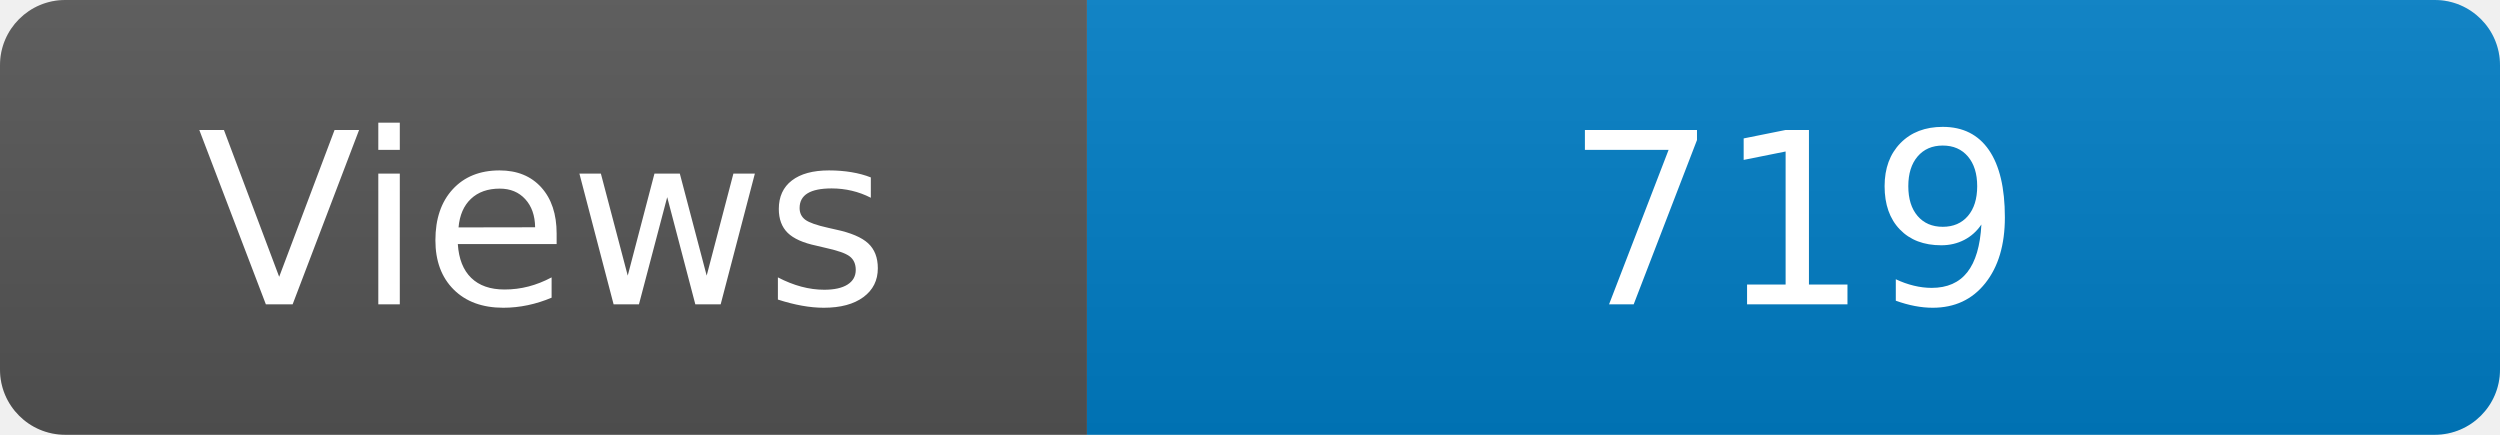
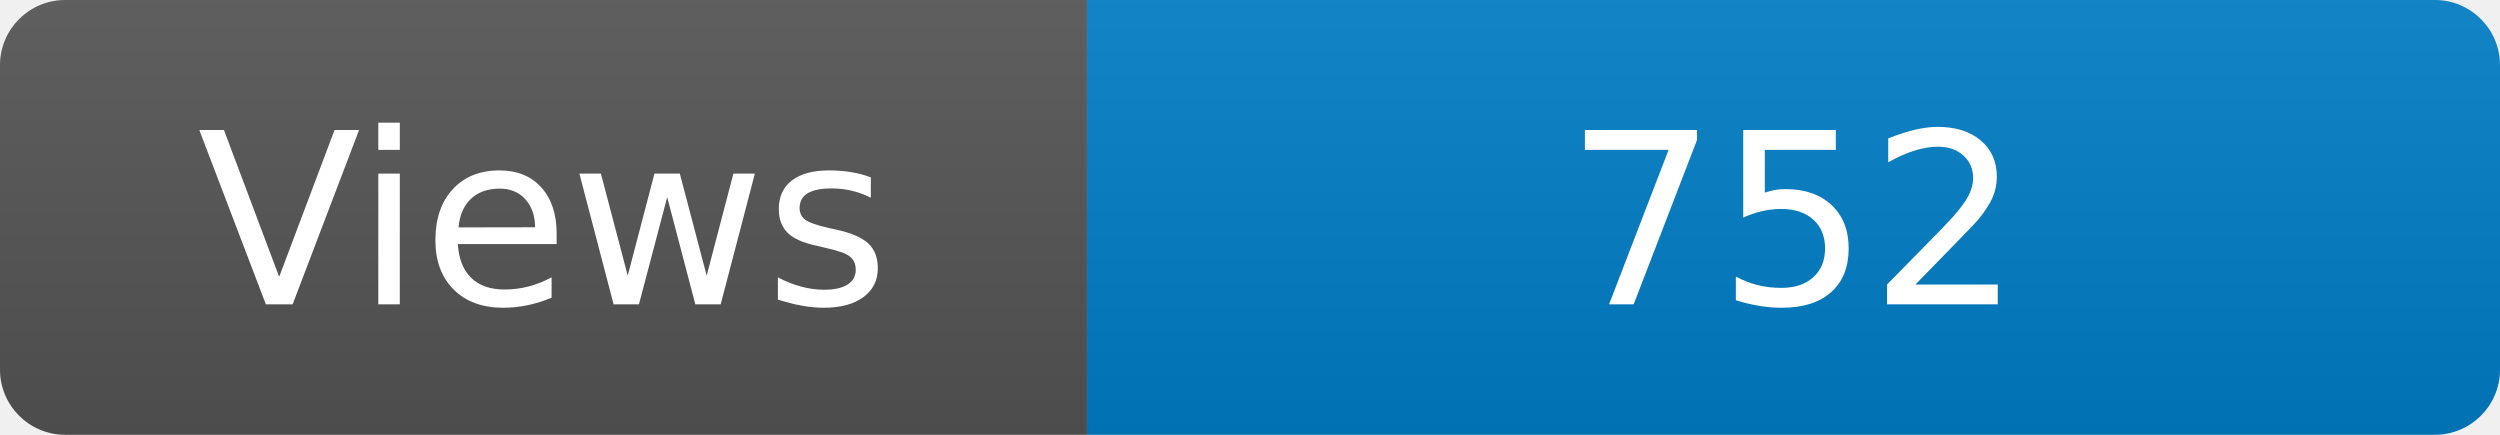
<svg xmlns="http://www.w3.org/2000/svg" width="115" height="20" role="img" aria-label="Maintained?: yes">
  <linearGradient id="s" x2="0" y2="100%">
    <stop offset="0" stop-color="#bbb" stop-opacity=".1" />
    <stop offset="1" stop-opacity=".1" />
  </linearGradient>
  <clipPath id="r">
    <rect width="115" height="20" rx="3" fill="#fff" />
  </clipPath>
  <g clip-path="url(#r)">
    <rect width="50" height="20" fill="#555" />
    <rect x="50" width="160" height="20" fill="#007ec6" />
    <rect width="115" height="20" fill="url(#s)" />
  </g>
  <g fill="#fff" text-anchor="middle" font-family="Verdana,Geneva,DejaVu Sans,sans-serif" font-size="110">
    <text x="250" y="140" transform="scale(.1)" fill="#fff">Views</text>
-     <text x="825" y="140" transform="scale(.1)" fill="#fff">719</text>
+     <text x="825" y="140" transform="scale(.1)" fill="#fff">752</text>
  </g>
</svg>
